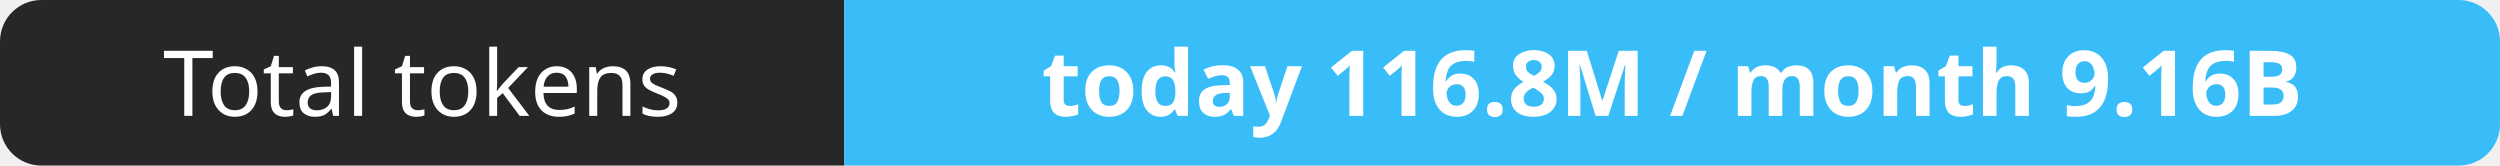
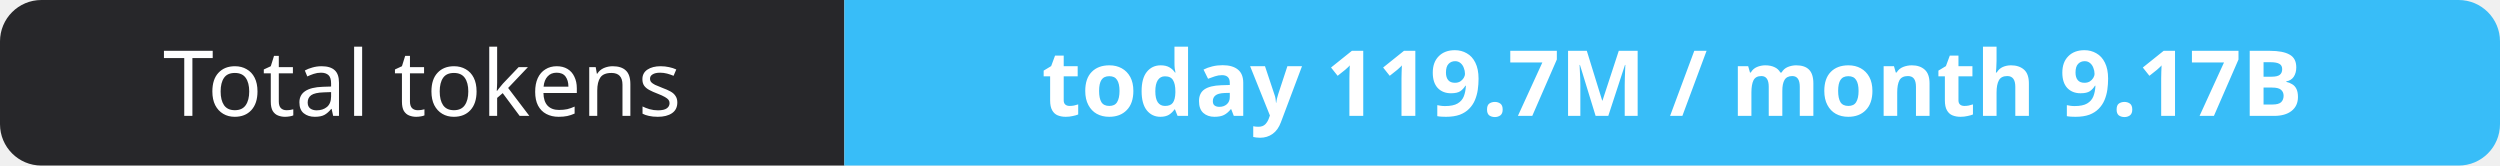
- <svg xmlns="http://www.w3.org/2000/svg" width="302" height="20" role="img" aria-label="Total tokens: today 116.8M / month 9.16B">
+ <svg xmlns="http://www.w3.org/2000/svg" width="302" height="20" role="img" aria-label="Total tokens: today 119.7M / month 9.17B">
  <clipPath id="r">
    <rect width="302" height="20" rx="5" fill="#fff" />
  </clipPath>
  <g clip-path="url(#r)">
    <rect width="102" height="20" fill="#27272a" />
    <rect x="102" width="200" height="20" fill="#38bdf8" />
  </g>
  <g fill="#fff" text-anchor="middle" font-family="Verdana,Geneva,sans-serif" font-size="11">
    <text x="51.0" y="14">Total tokens</text>
-     <text x="202.0" y="14" font-weight="700">today 116.8M / month 9.16B</text>
+     <text x="202.0" y="14" font-weight="700">today 119.7M / month 9.17B</text>
  </g>
</svg>
